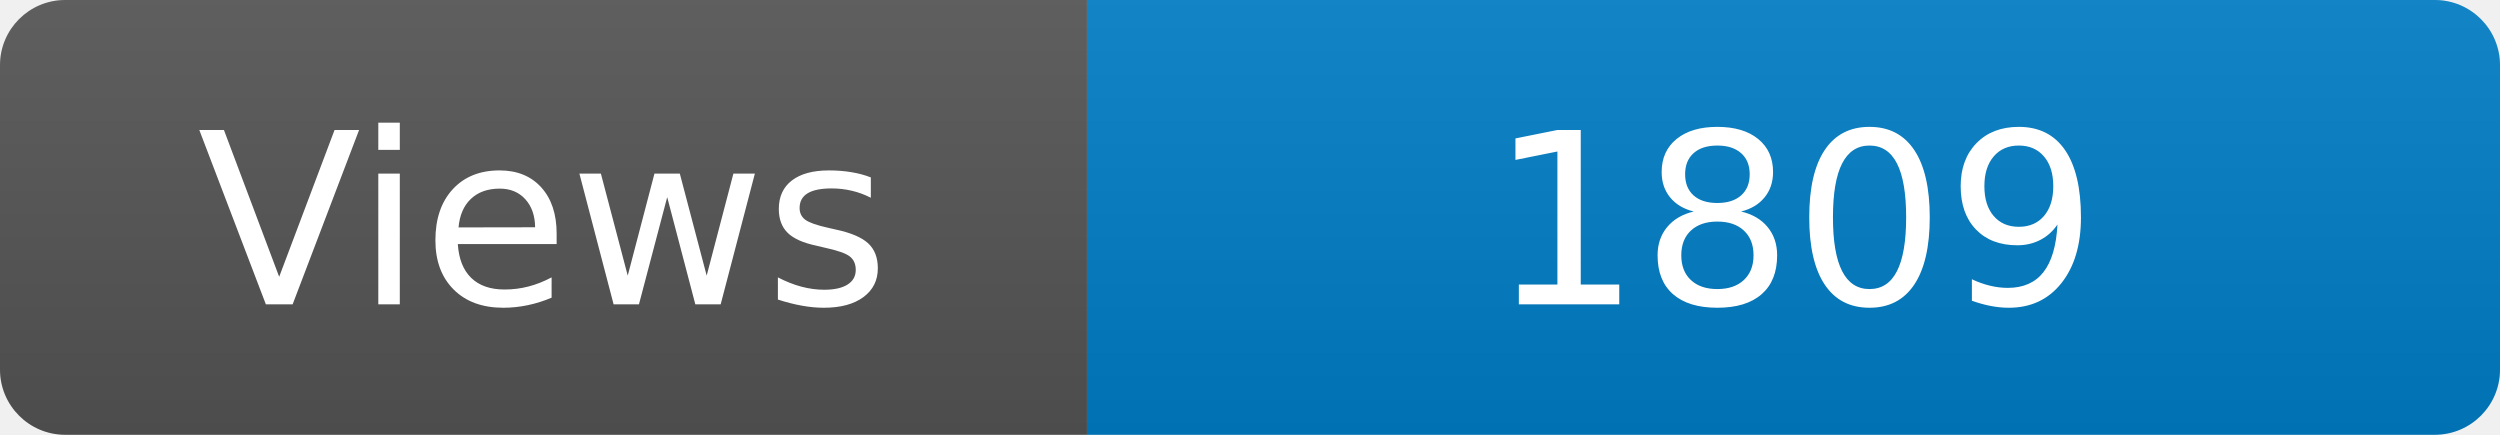
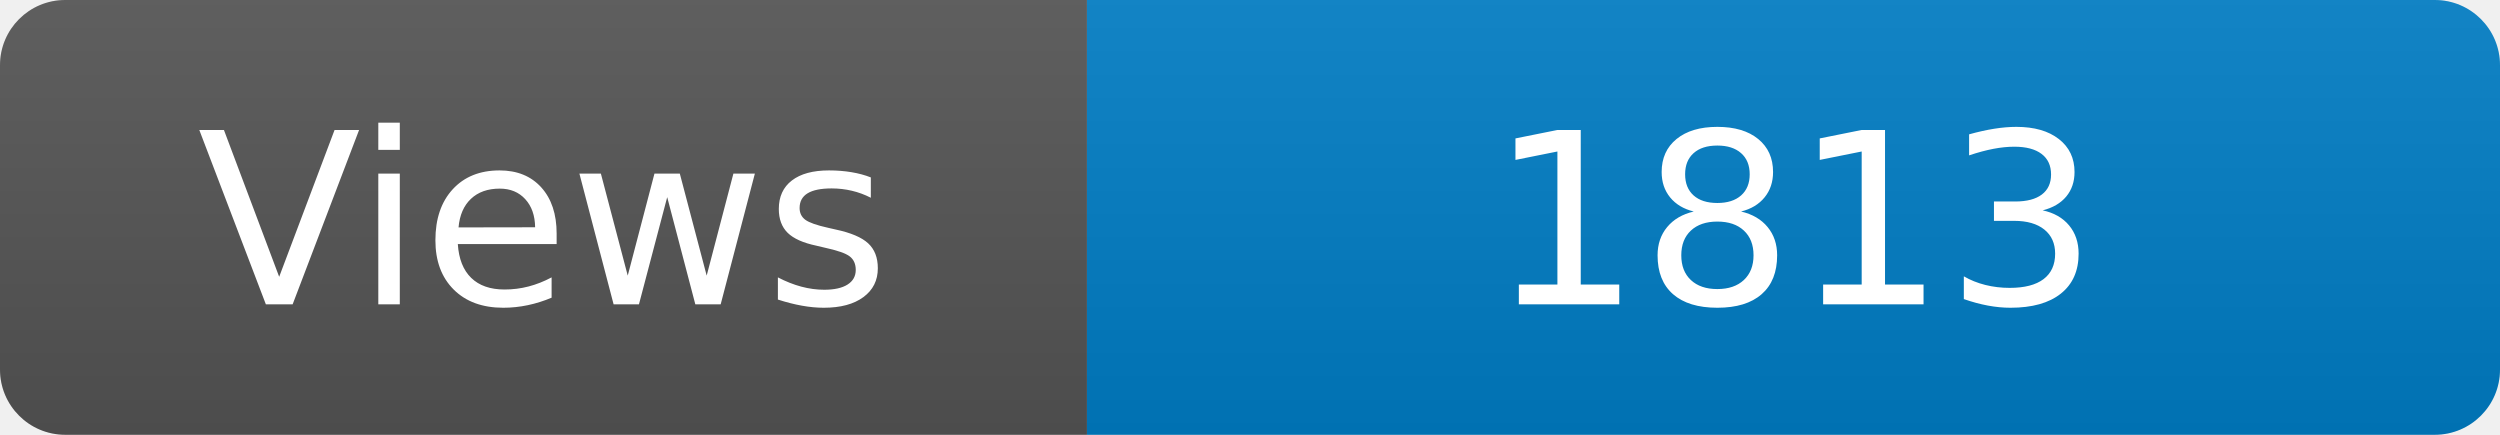
<svg xmlns="http://www.w3.org/2000/svg" width="115" height="20" role="img" aria-label="Maintained?: yes">
  <linearGradient id="s" x2="0" y2="100%">
    <stop offset="0" stop-color="#bbb" stop-opacity=".1" />
    <stop offset="1" stop-opacity=".1" />
  </linearGradient>
  <clipPath id="r">
    <rect width="115" height="20" rx="3" fill="#fff" />
  </clipPath>
  <g clip-path="url(#r)">
    <rect width="50" height="20" fill="#555" />
    <rect x="50" width="160" height="20" fill="#007ec6" />
    <rect width="115" height="20" fill="url(#s)" />
  </g>
  <g fill="#fff" text-anchor="middle" font-family="Verdana,Geneva,DejaVu Sans,sans-serif" font-size="110">
    <text x="250" y="140" transform="scale(.1)" fill="#fff">Views</text>
-     <text x="825" y="140" transform="scale(.1)" fill="#fff">1809</text>
+     <text x="825" y="140" transform="scale(.1)" fill="#fff">1813</text>
  </g>
</svg>
